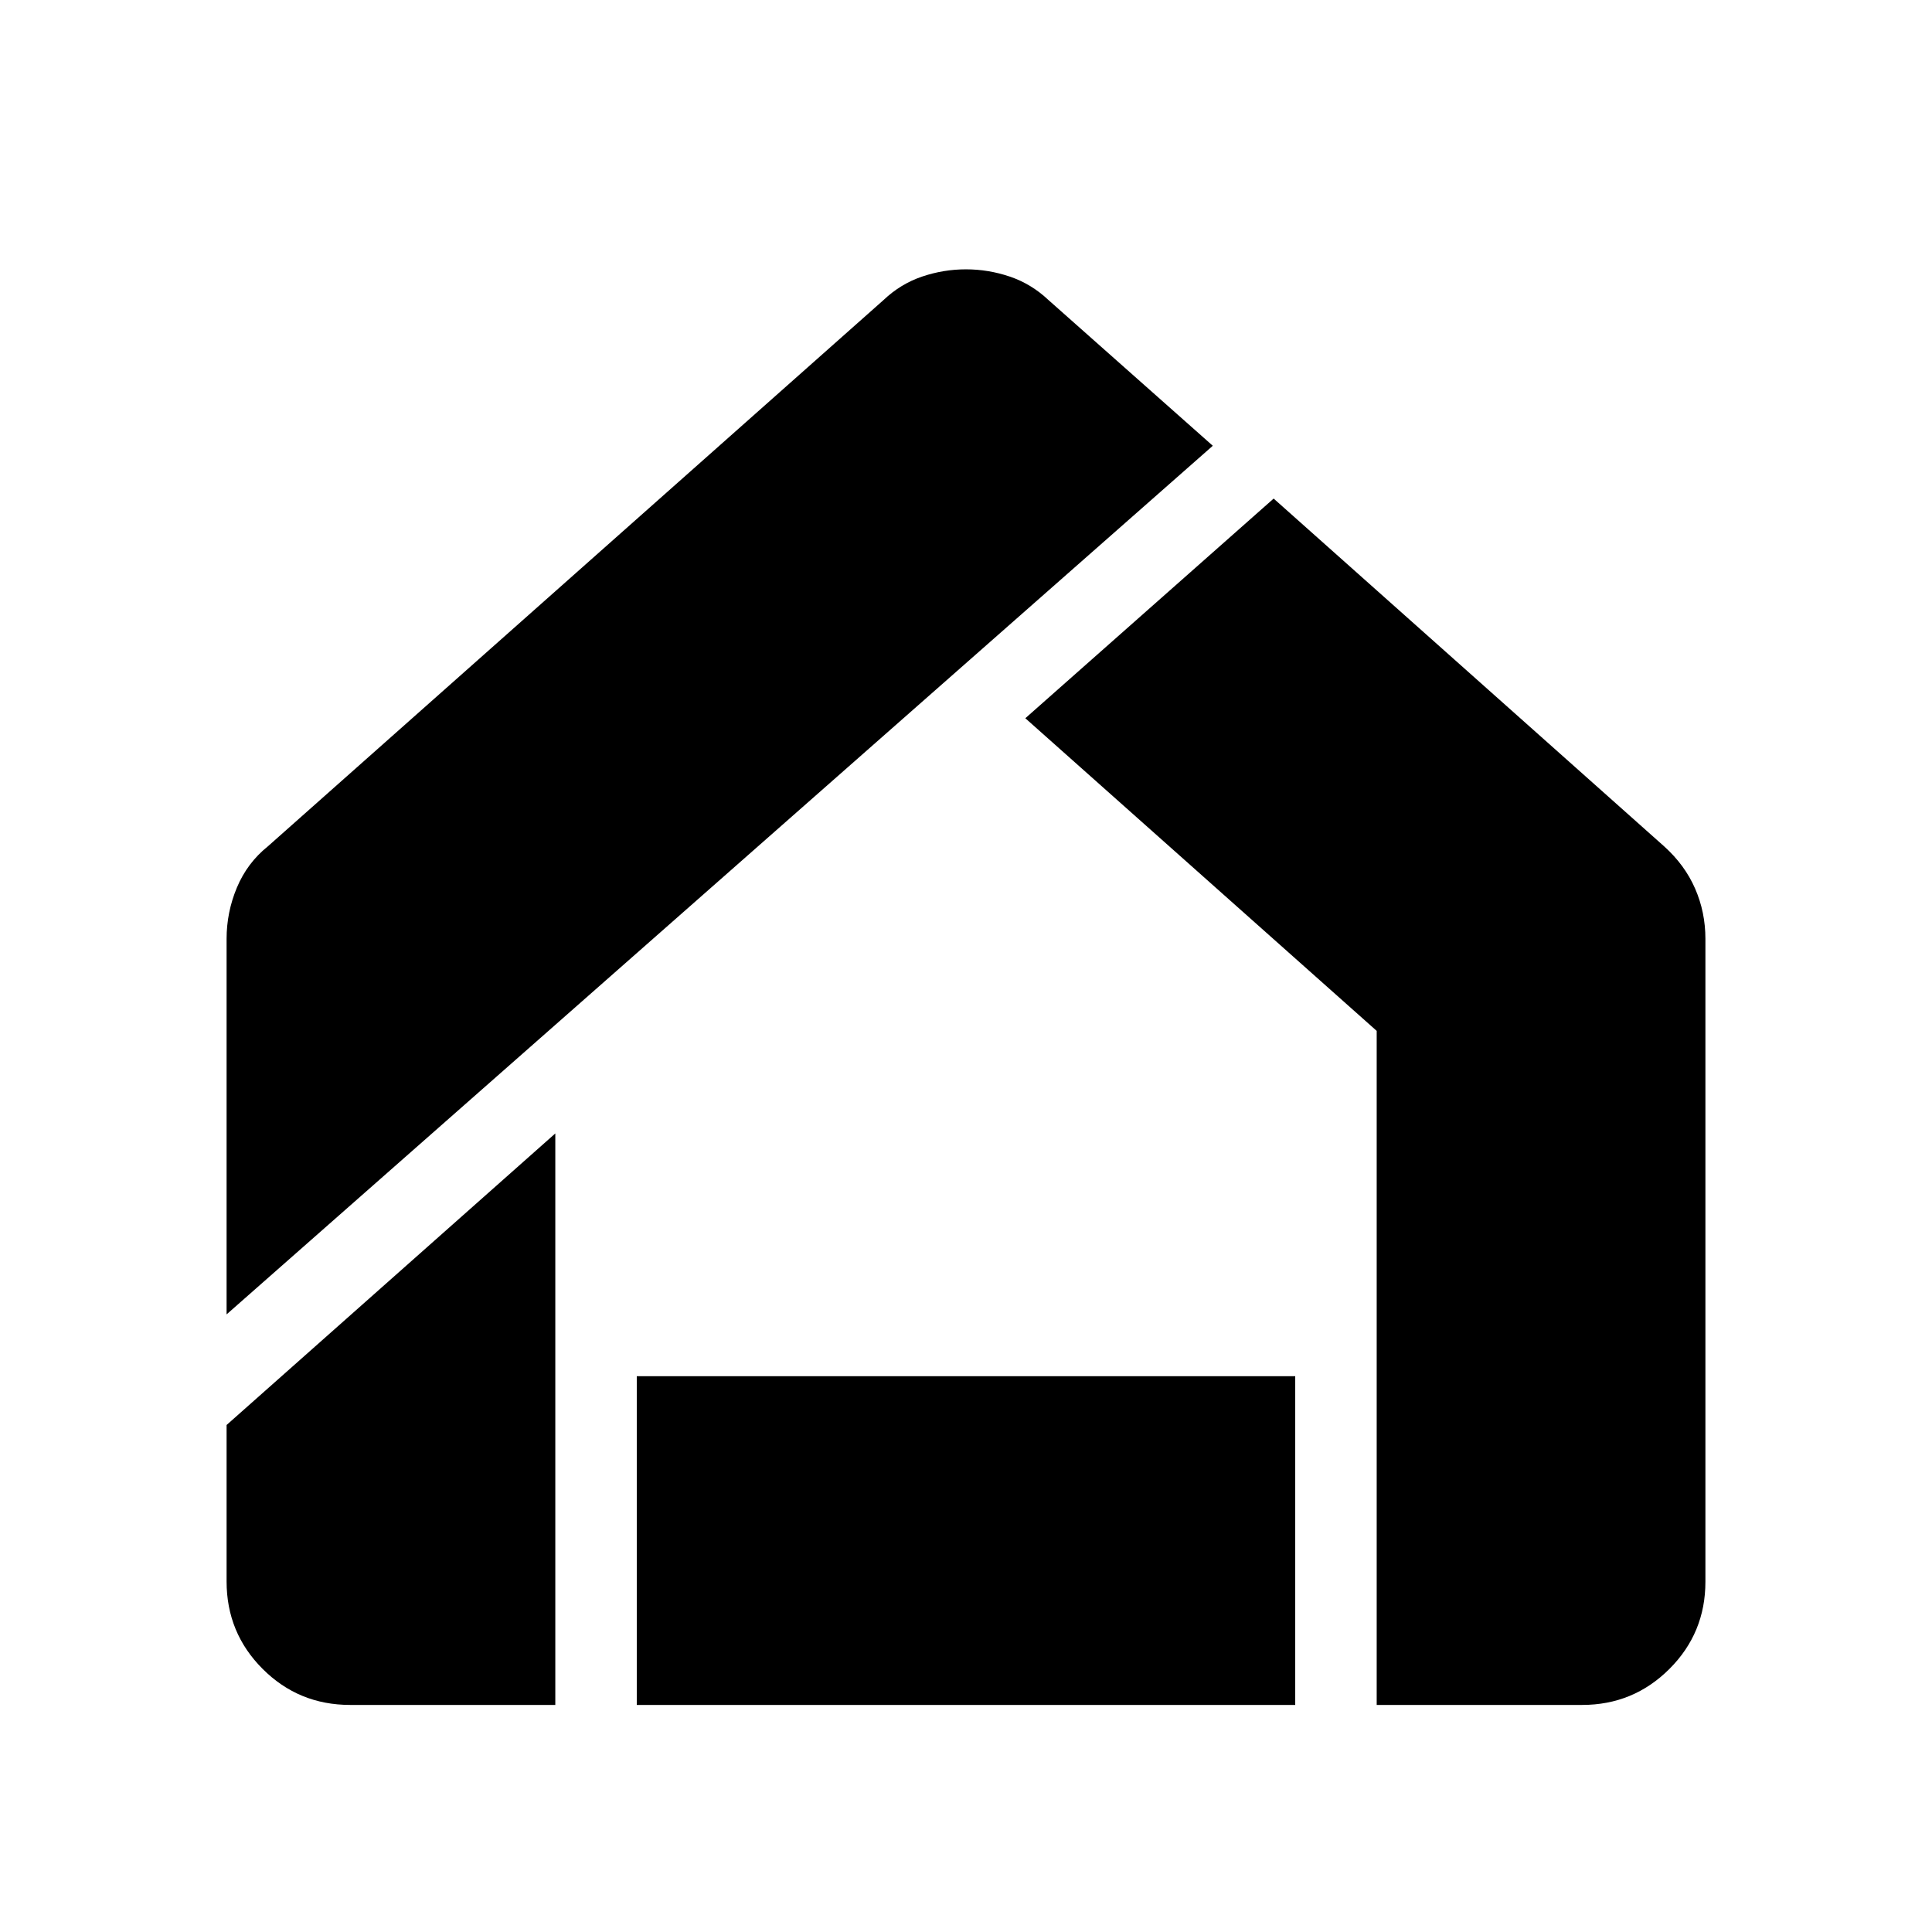
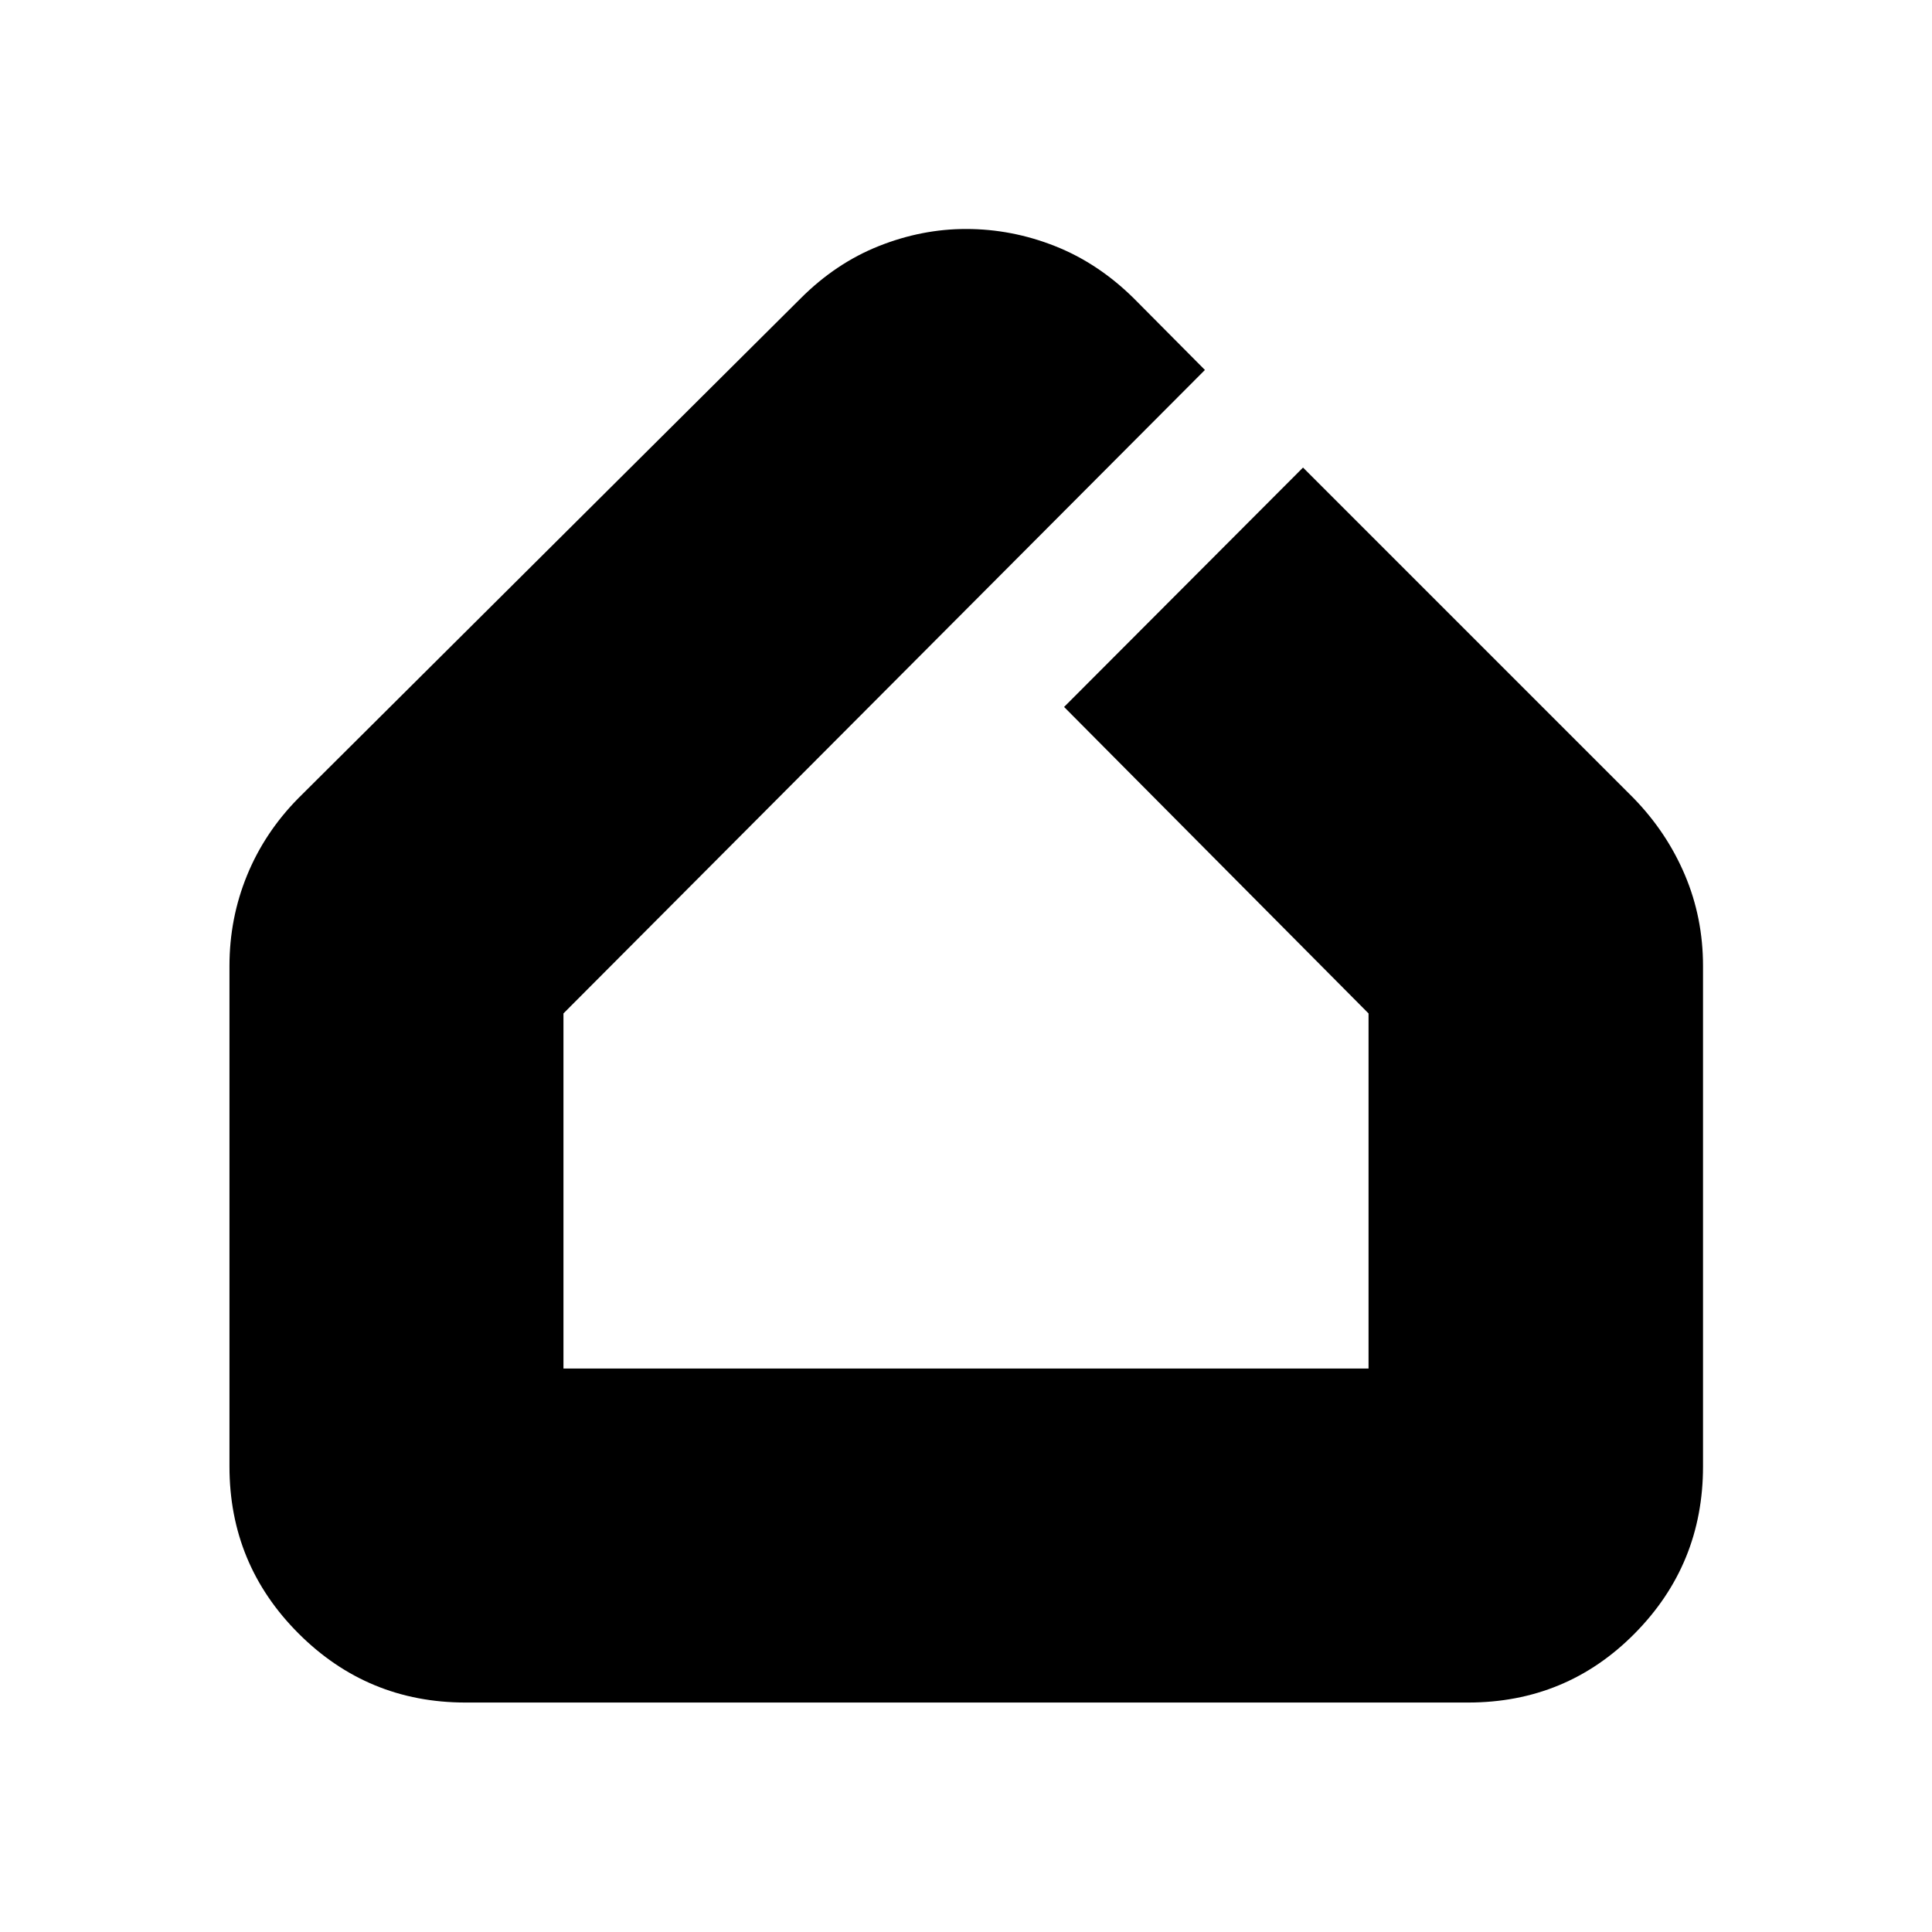
<svg xmlns="http://www.w3.org/2000/svg" width="48" height="48" viewBox="0 -960 960 960">
-   <path d="M173.97-112.83q-25.57 0-43.47-17.9-17.91-17.9-17.91-43.47v-77.73L275.93-396.8v283.97H173.97Zm142.44 0v-163.34h327.18v163.34H316.41Zm367.66 0v-334.93L509.48-603.11l123.39-109.15 194.06 172.83q10.24 9.23 15.36 20.96 5.12 11.73 5.12 24.99v319.42q0 25.52-17.92 43.38-17.91 17.85-43.32 17.85h-102.1ZM112.59-306.89v-186.57q0-13.26 5.12-25.5t15.36-20.47l305.97-271.5q8.43-8 19.09-11.62 10.67-3.62 21.84-3.62t21.84 3.62q10.67 3.62 19.15 11.62l81.67 72.43-490.04 431.61Z" />
+   <path d="M231.33-114.02q-48.68 0-82.99-34.32-34.32-34.31-34.32-82.99V-480q0-23.72 8.74-45.05 8.74-21.34 25.46-38.3l249.67-248.43q17.48-17.48 38.82-25.96 21.33-8.48 43.29-8.48 22.72 0 44.17 8.48 21.46 8.48 39.18 25.96l35.37 35.61-318.74 319.74v176.45h400.04v-176.45L528.74-608.72l118.72-118.95 164.32 164.32q16.48 16.96 25.46 38.18 8.98 21.21 8.98 45.17v248.67q0 48.68-33.94 82.99-33.93 34.32-82.85 34.32h-498.1Z" />
</svg>
